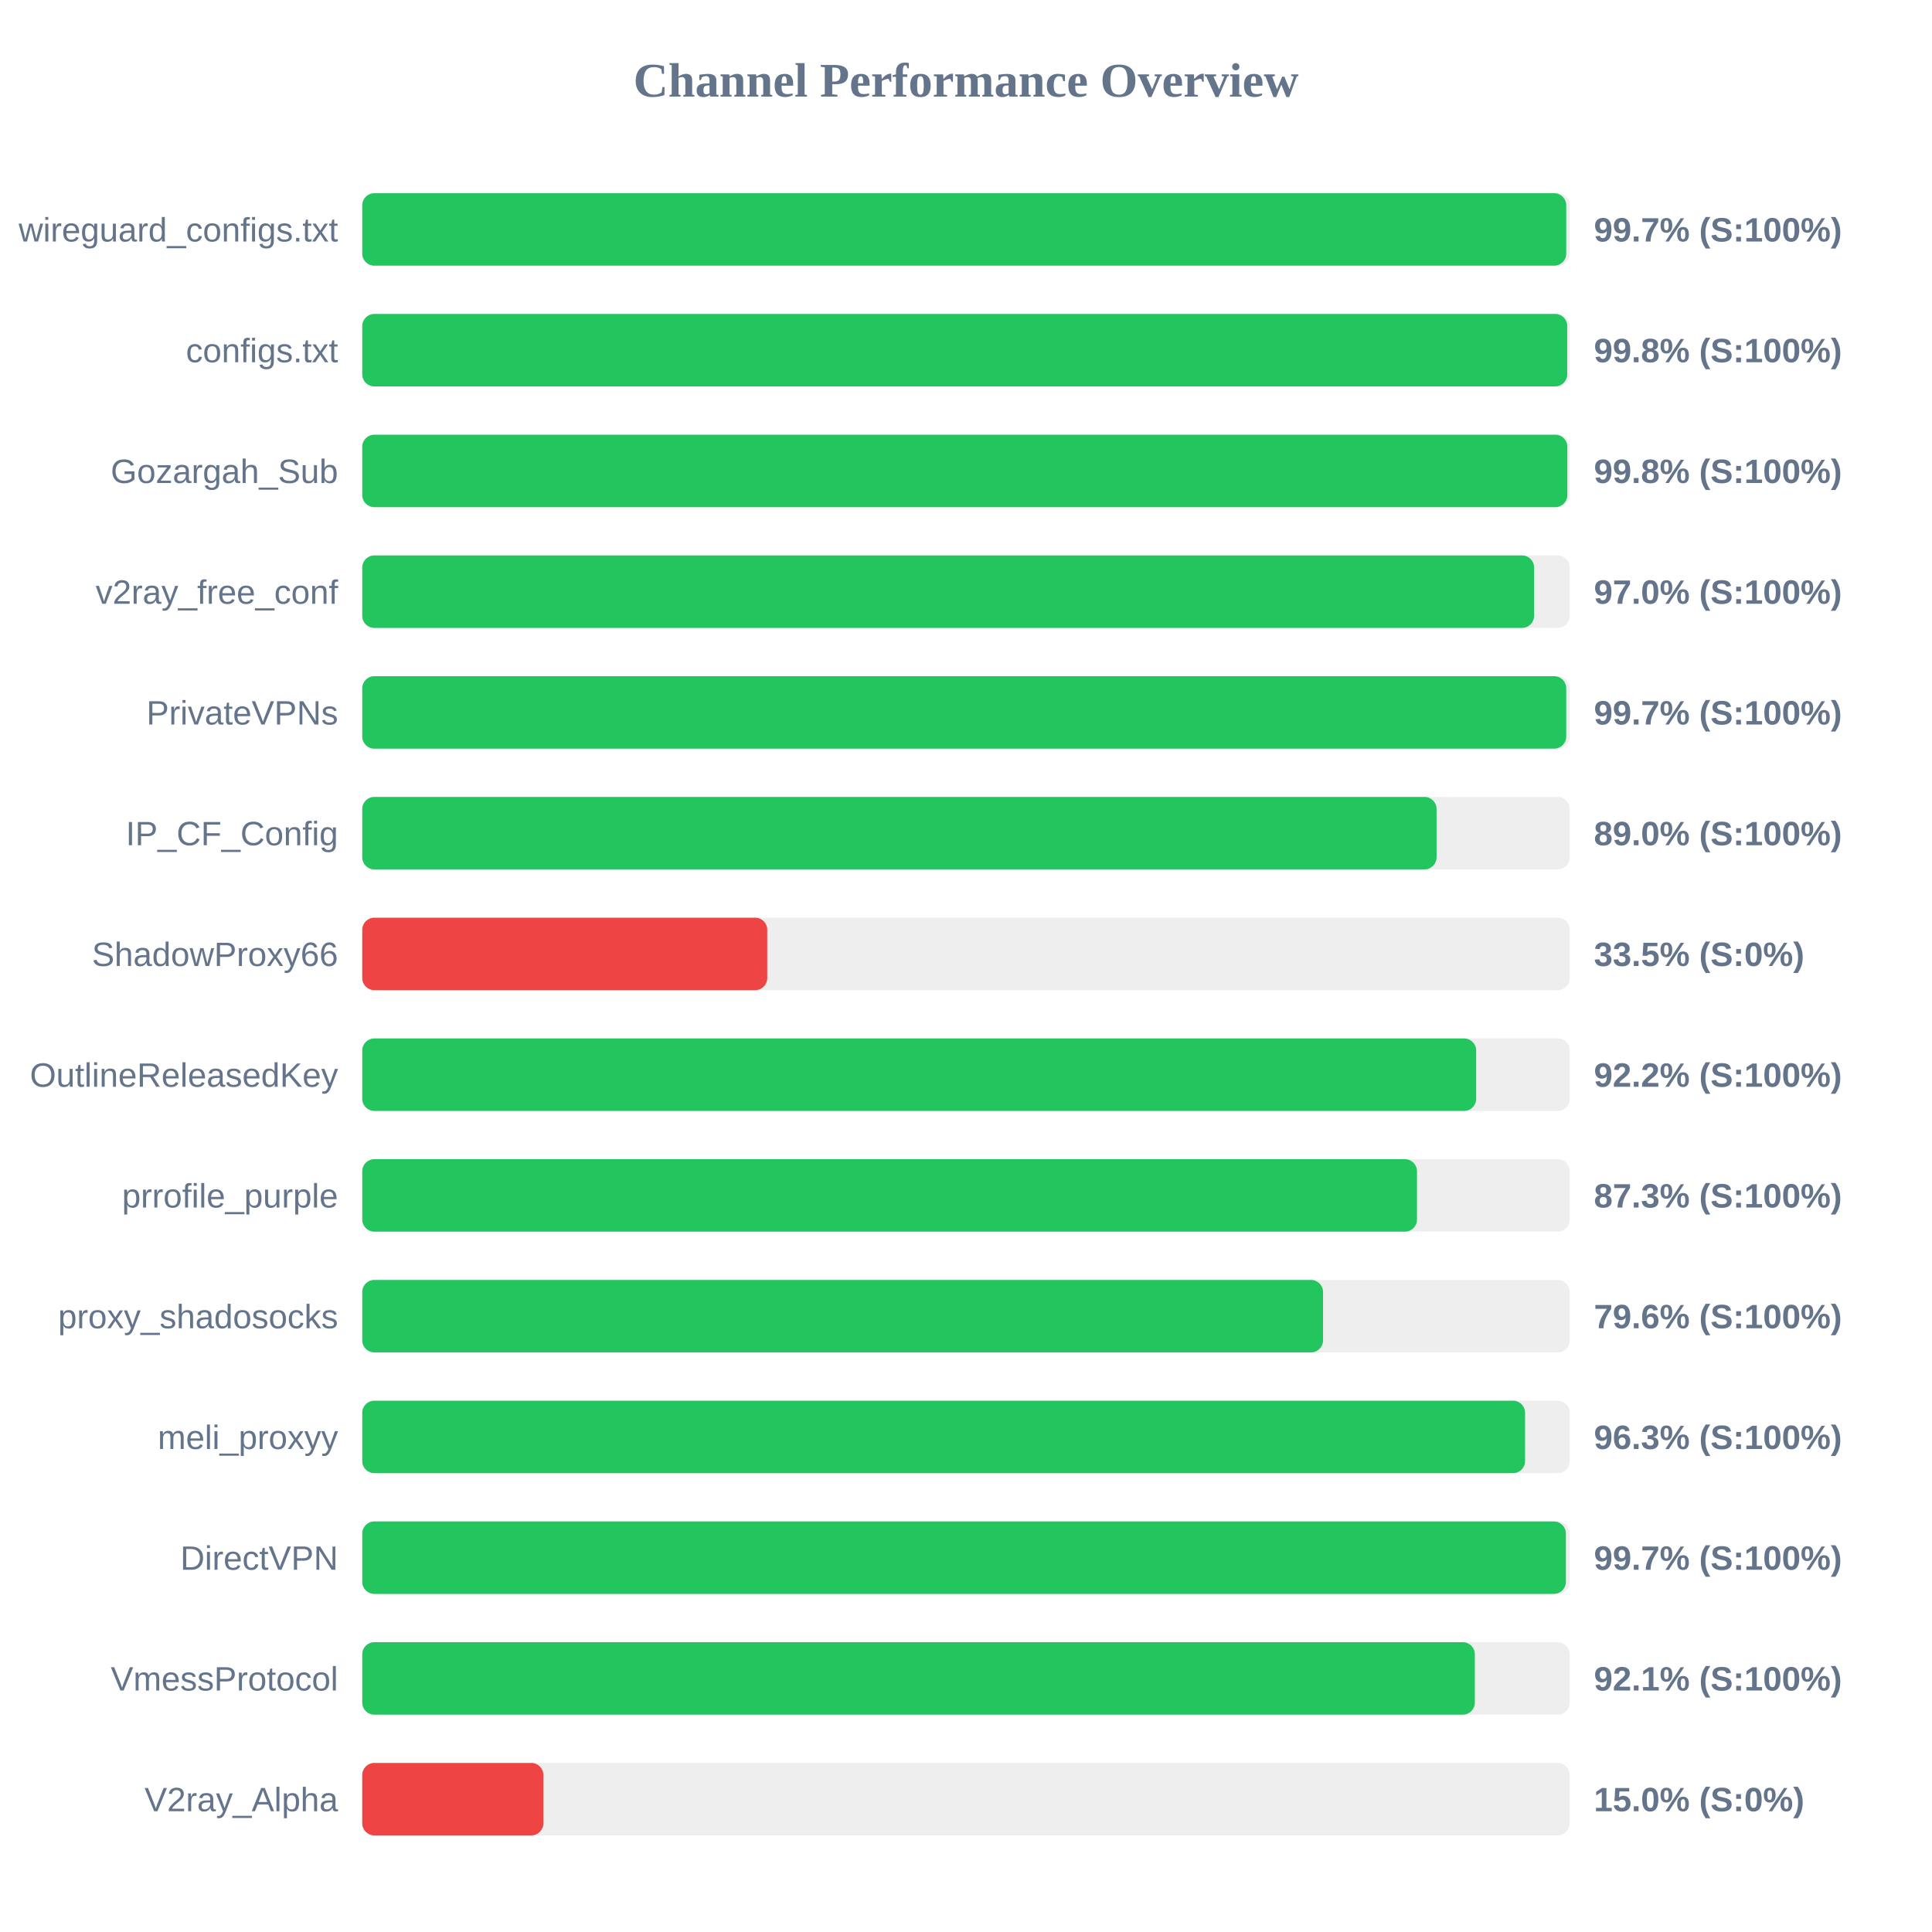
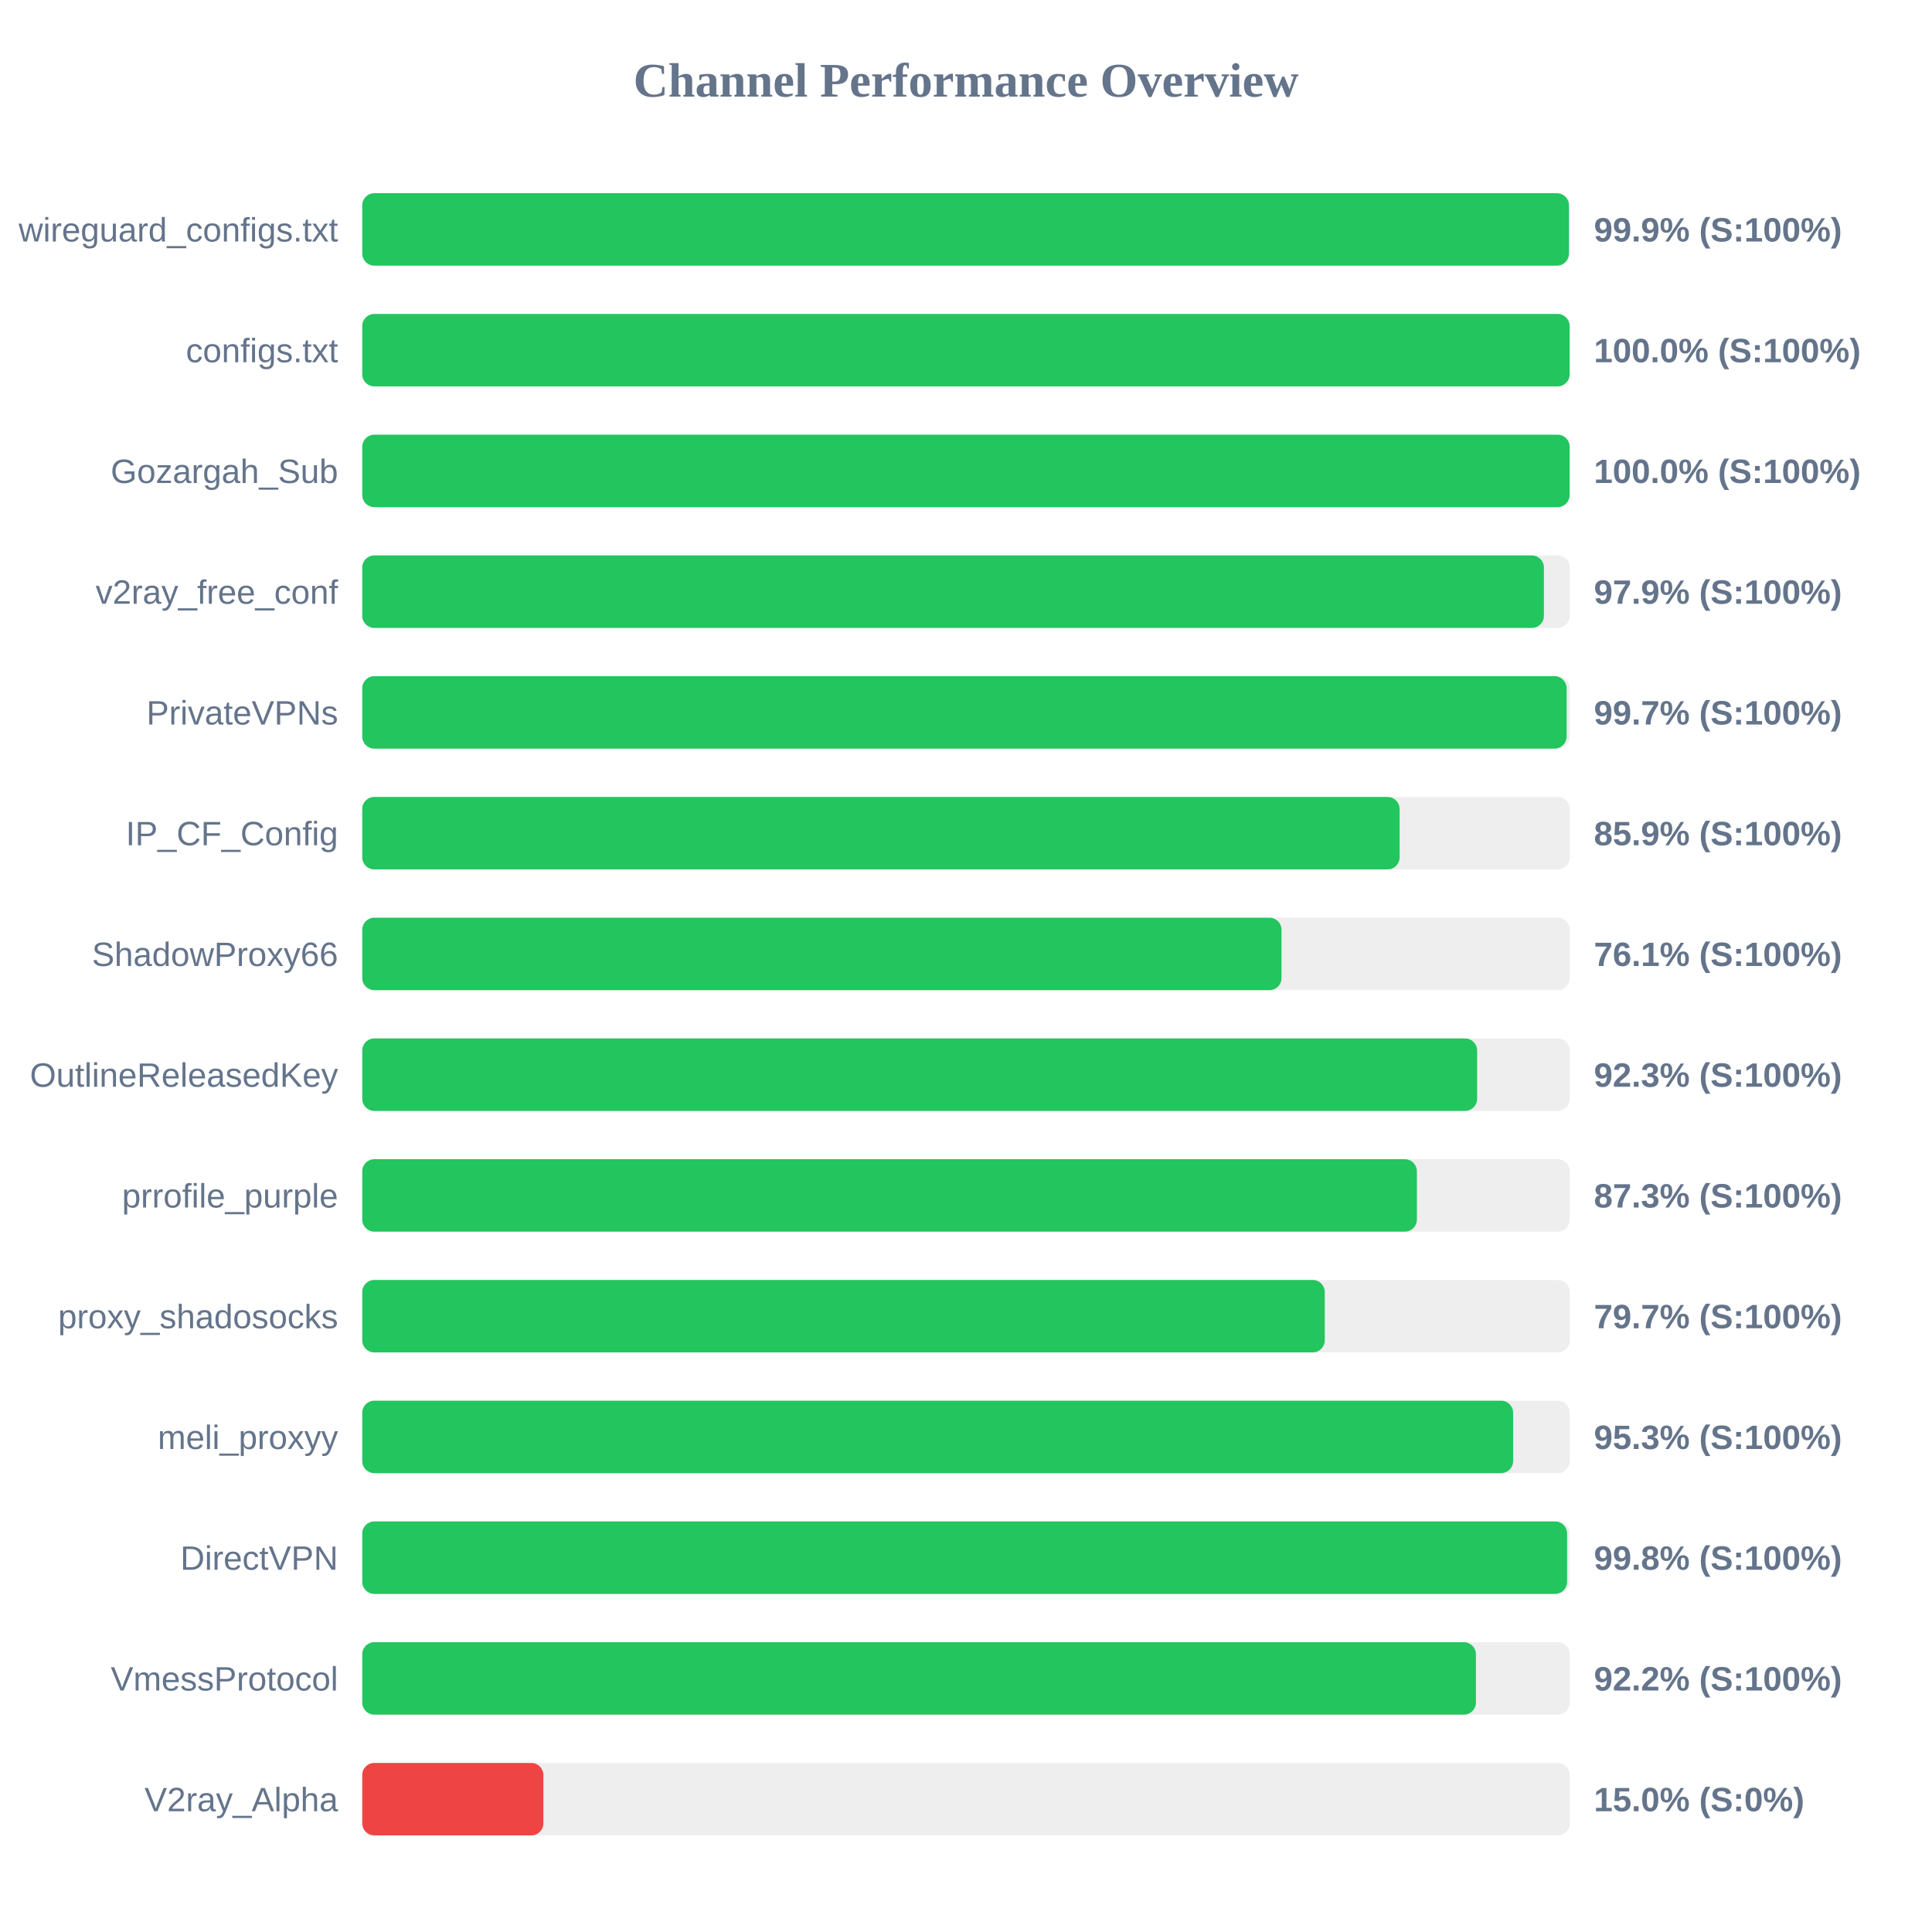
<svg xmlns="http://www.w3.org/2000/svg" width="800" height="800" version="1.1">
  <style>
        .row { font: 14px Arial; fill: #64748b; }
        .score { font: bold 14px Arial; fill: #64748b; }
    </style>
  <text x="400" y="40" text-anchor="middle" font-size="20px" font-weight="bold" fill="#64748b">Channel Performance Overview</text>
  <rect x="150" y="80" width="500" height="30" fill="#eee" rx="5" />
-   <rect x="150" y="80" width="498.55" height="30" fill="#22c55e" rx="5" />
+   <rect x="150" y="80" width="499.65" height="30" fill="#22c55e" rx="5" />
  <text x="140" y="100" text-anchor="end" class="row">wireguard_configs.txt</text>
-   <text x="660" y="100" text-anchor="start" class="score">99.7% (S:100%)</text>
+   <text x="660" y="100" text-anchor="start" class="score">99.9% (S:100%)</text>
  <rect x="150" y="130" width="500" height="30" fill="#eee" rx="5" />
-   <rect x="150" y="130" width="498.95" height="30" fill="#22c55e" rx="5" />
+   <rect x="150" y="130" width="499.95" height="30" fill="#22c55e" rx="5" />
  <text x="140" y="150" text-anchor="end" class="row">configs.txt</text>
-   <text x="660" y="150" text-anchor="start" class="score">99.8% (S:100%)</text>
+   <text x="660" y="150" text-anchor="start" class="score">100.0% (S:100%)</text>
  <rect x="150" y="180" width="500" height="30" fill="#eee" rx="5" />
-   <rect x="150" y="180" width="499.0" height="30" fill="#22c55e" rx="5" />
+   <rect x="150" y="180" width="499.95" height="30" fill="#22c55e" rx="5" />
  <text x="140" y="200" text-anchor="end" class="row">Gozargah_Sub</text>
-   <text x="660" y="200" text-anchor="start" class="score">99.8% (S:100%)</text>
+   <text x="660" y="200" text-anchor="start" class="score">100.0% (S:100%)</text>
  <rect x="150" y="230" width="500" height="30" fill="#eee" rx="5" />
-   <rect x="150" y="230" width="485.25" height="30" fill="#22c55e" rx="5" />
+   <rect x="150" y="230" width="489.3" height="30" fill="#22c55e" rx="5" />
  <text x="140" y="250" text-anchor="end" class="row">v2ray_free_conf</text>
-   <text x="660" y="250" text-anchor="start" class="score">97.0% (S:100%)</text>
+   <text x="660" y="250" text-anchor="start" class="score">97.9% (S:100%)</text>
  <rect x="150" y="280" width="500" height="30" fill="#eee" rx="5" />
-   <rect x="150" y="280" width="498.55" height="30" fill="#22c55e" rx="5" />
+   <rect x="150" y="280" width="498.7" height="30" fill="#22c55e" rx="5" />
  <text x="140" y="300" text-anchor="end" class="row">PrivateVPNs</text>
  <text x="660" y="300" text-anchor="start" class="score">99.7% (S:100%)</text>
  <rect x="150" y="330" width="500" height="30" fill="#eee" rx="5" />
-   <rect x="150" y="330" width="444.85" height="30" fill="#22c55e" rx="5" />
+   <rect x="150" y="330" width="429.55" height="30" fill="#22c55e" rx="5" />
  <text x="140" y="350" text-anchor="end" class="row">IP_CF_Config</text>
-   <text x="660" y="350" text-anchor="start" class="score">89.0% (S:100%)</text>
+   <text x="660" y="350" text-anchor="start" class="score">85.9% (S:100%)</text>
  <rect x="150" y="380" width="500" height="30" fill="#eee" rx="5" />
-   <rect x="150" y="380" width="167.7" height="30" fill="#ef4444" rx="5" />
+   <rect x="150" y="380" width="380.65" height="30" fill="#22c55e" rx="5" />
  <text x="140" y="400" text-anchor="end" class="row">ShadowProxy66</text>
-   <text x="660" y="400" text-anchor="start" class="score">33.5% (S:0%)</text>
+   <text x="660" y="400" text-anchor="start" class="score">76.1% (S:100%)</text>
  <rect x="150" y="430" width="500" height="30" fill="#eee" rx="5" />
-   <rect x="150" y="430" width="461.25" height="30" fill="#22c55e" rx="5" />
+   <rect x="150" y="430" width="461.65" height="30" fill="#22c55e" rx="5" />
  <text x="140" y="450" text-anchor="end" class="row">OutlineReleasedKey</text>
-   <text x="660" y="450" text-anchor="start" class="score">92.2% (S:100%)</text>
+   <text x="660" y="450" text-anchor="start" class="score">92.3% (S:100%)</text>
  <rect x="150" y="480" width="500" height="30" fill="#eee" rx="5" />
-   <rect x="150" y="480" width="436.75" height="30" fill="#22c55e" rx="5" />
+   <rect x="150" y="480" width="436.7" height="30" fill="#22c55e" rx="5" />
  <text x="140" y="500" text-anchor="end" class="row">prrofile_purple</text>
  <text x="660" y="500" text-anchor="start" class="score">87.3% (S:100%)</text>
  <rect x="150" y="530" width="500" height="30" fill="#eee" rx="5" />
-   <rect x="150" y="530" width="397.85" height="30" fill="#22c55e" rx="5" />
+   <rect x="150" y="530" width="398.55" height="30" fill="#22c55e" rx="5" />
  <text x="140" y="550" text-anchor="end" class="row">proxy_shadosocks</text>
-   <text x="660" y="550" text-anchor="start" class="score">79.6% (S:100%)</text>
+   <text x="660" y="550" text-anchor="start" class="score">79.7% (S:100%)</text>
  <rect x="150" y="580" width="500" height="30" fill="#eee" rx="5" />
-   <rect x="150" y="580" width="481.5" height="30" fill="#22c55e" rx="5" />
+   <rect x="150" y="580" width="476.55" height="30" fill="#22c55e" rx="5" />
  <text x="140" y="600" text-anchor="end" class="row">meli_proxyy</text>
-   <text x="660" y="600" text-anchor="start" class="score">96.3% (S:100%)</text>
+   <text x="660" y="600" text-anchor="start" class="score">95.3% (S:100%)</text>
  <rect x="150" y="630" width="500" height="30" fill="#eee" rx="5" />
-   <rect x="150" y="630" width="498.4" height="30" fill="#22c55e" rx="5" />
+   <rect x="150" y="630" width="498.9" height="30" fill="#22c55e" rx="5" />
  <text x="140" y="650" text-anchor="end" class="row">DirectVPN</text>
-   <text x="660" y="650" text-anchor="start" class="score">99.7% (S:100%)</text>
+   <text x="660" y="650" text-anchor="start" class="score">99.8% (S:100%)</text>
  <rect x="150" y="680" width="500" height="30" fill="#eee" rx="5" />
-   <rect x="150" y="680" width="460.7" height="30" fill="#22c55e" rx="5" />
+   <rect x="150" y="680" width="461.15" height="30" fill="#22c55e" rx="5" />
  <text x="140" y="700" text-anchor="end" class="row">VmessProtocol</text>
-   <text x="660" y="700" text-anchor="start" class="score">92.1% (S:100%)</text>
+   <text x="660" y="700" text-anchor="start" class="score">92.2% (S:100%)</text>
  <rect x="150" y="730" width="500" height="30" fill="#eee" rx="5" />
  <rect x="150" y="730" width="75.0" height="30" fill="#ef4444" rx="5" />
  <text x="140" y="750" text-anchor="end" class="row">V2ray_Alpha</text>
  <text x="660" y="750" text-anchor="start" class="score">15.0% (S:0%)</text>
</svg>
